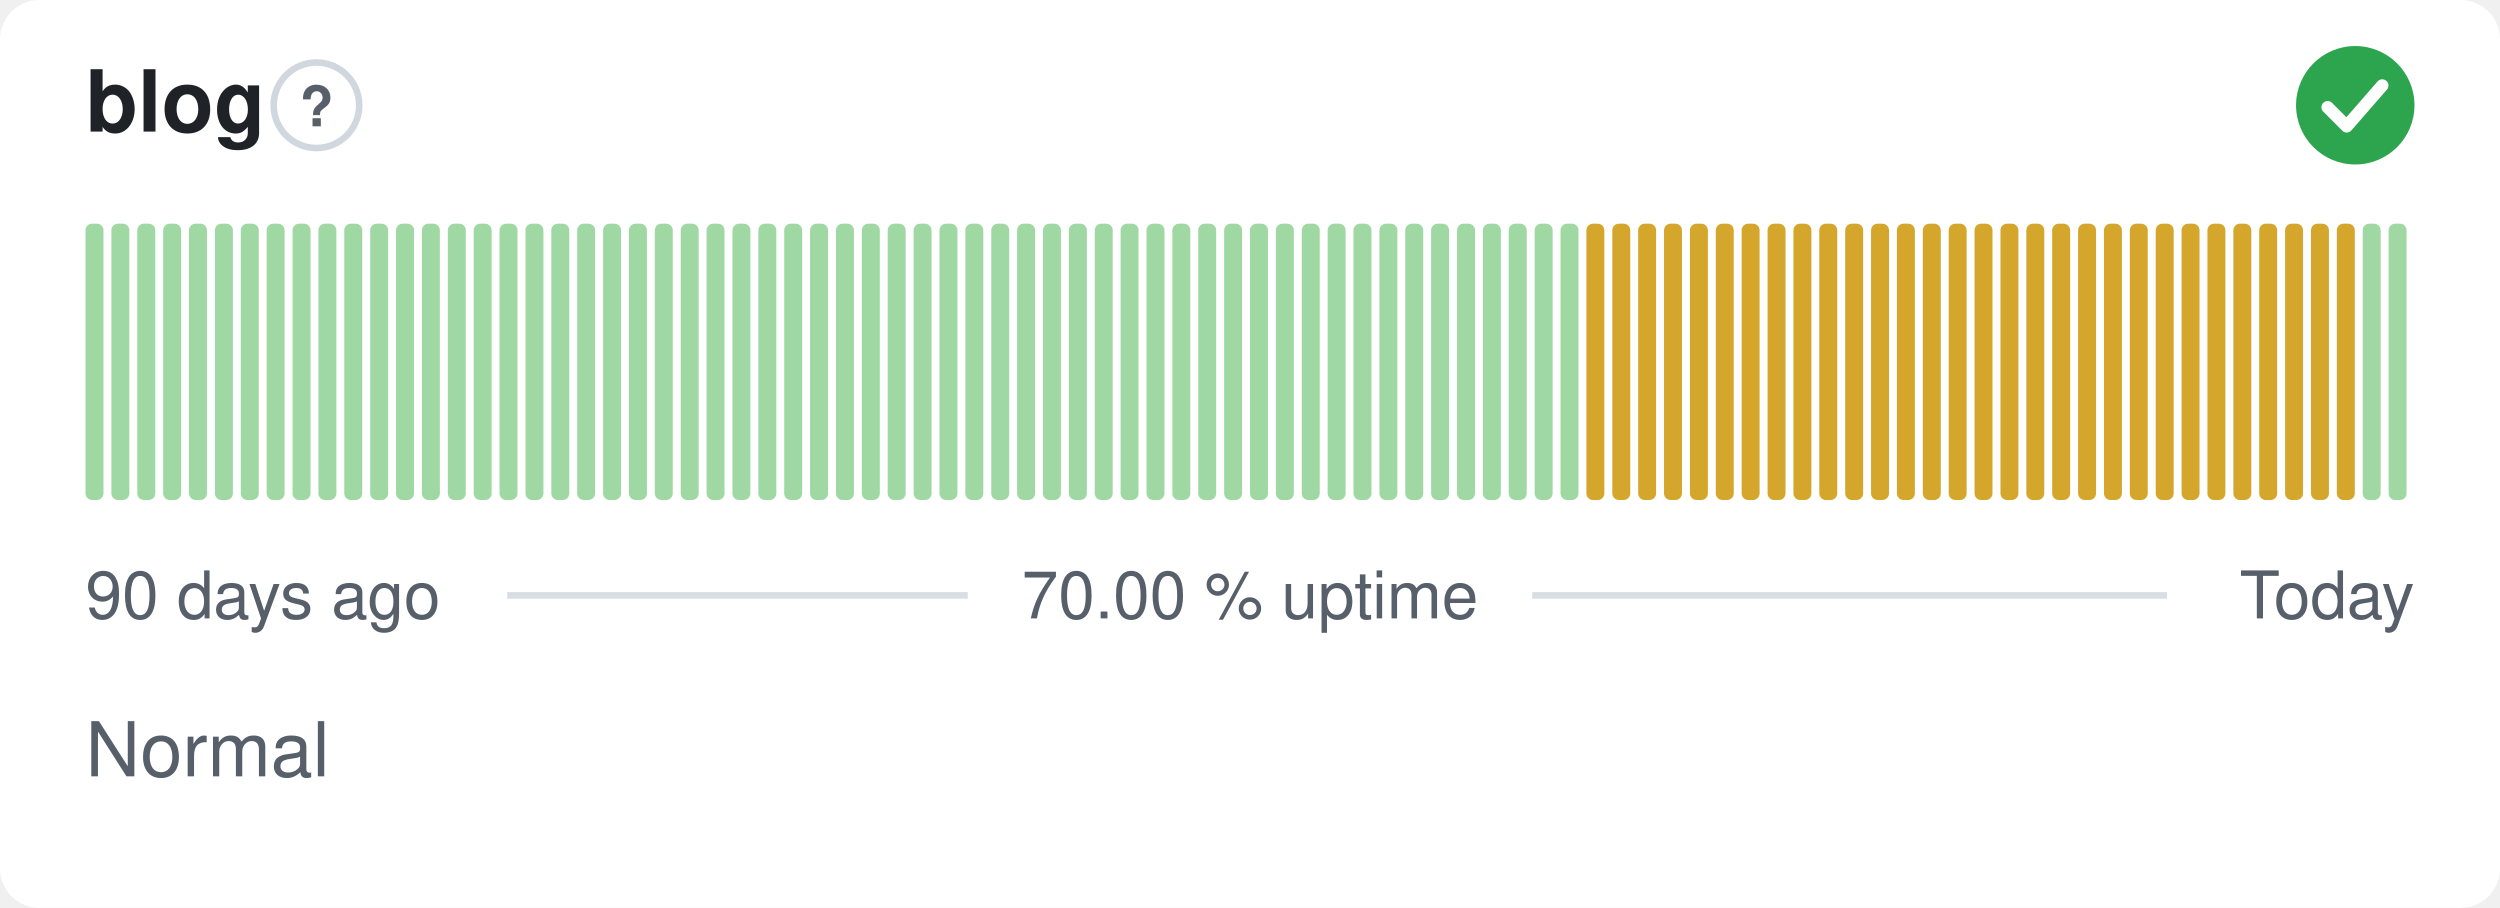
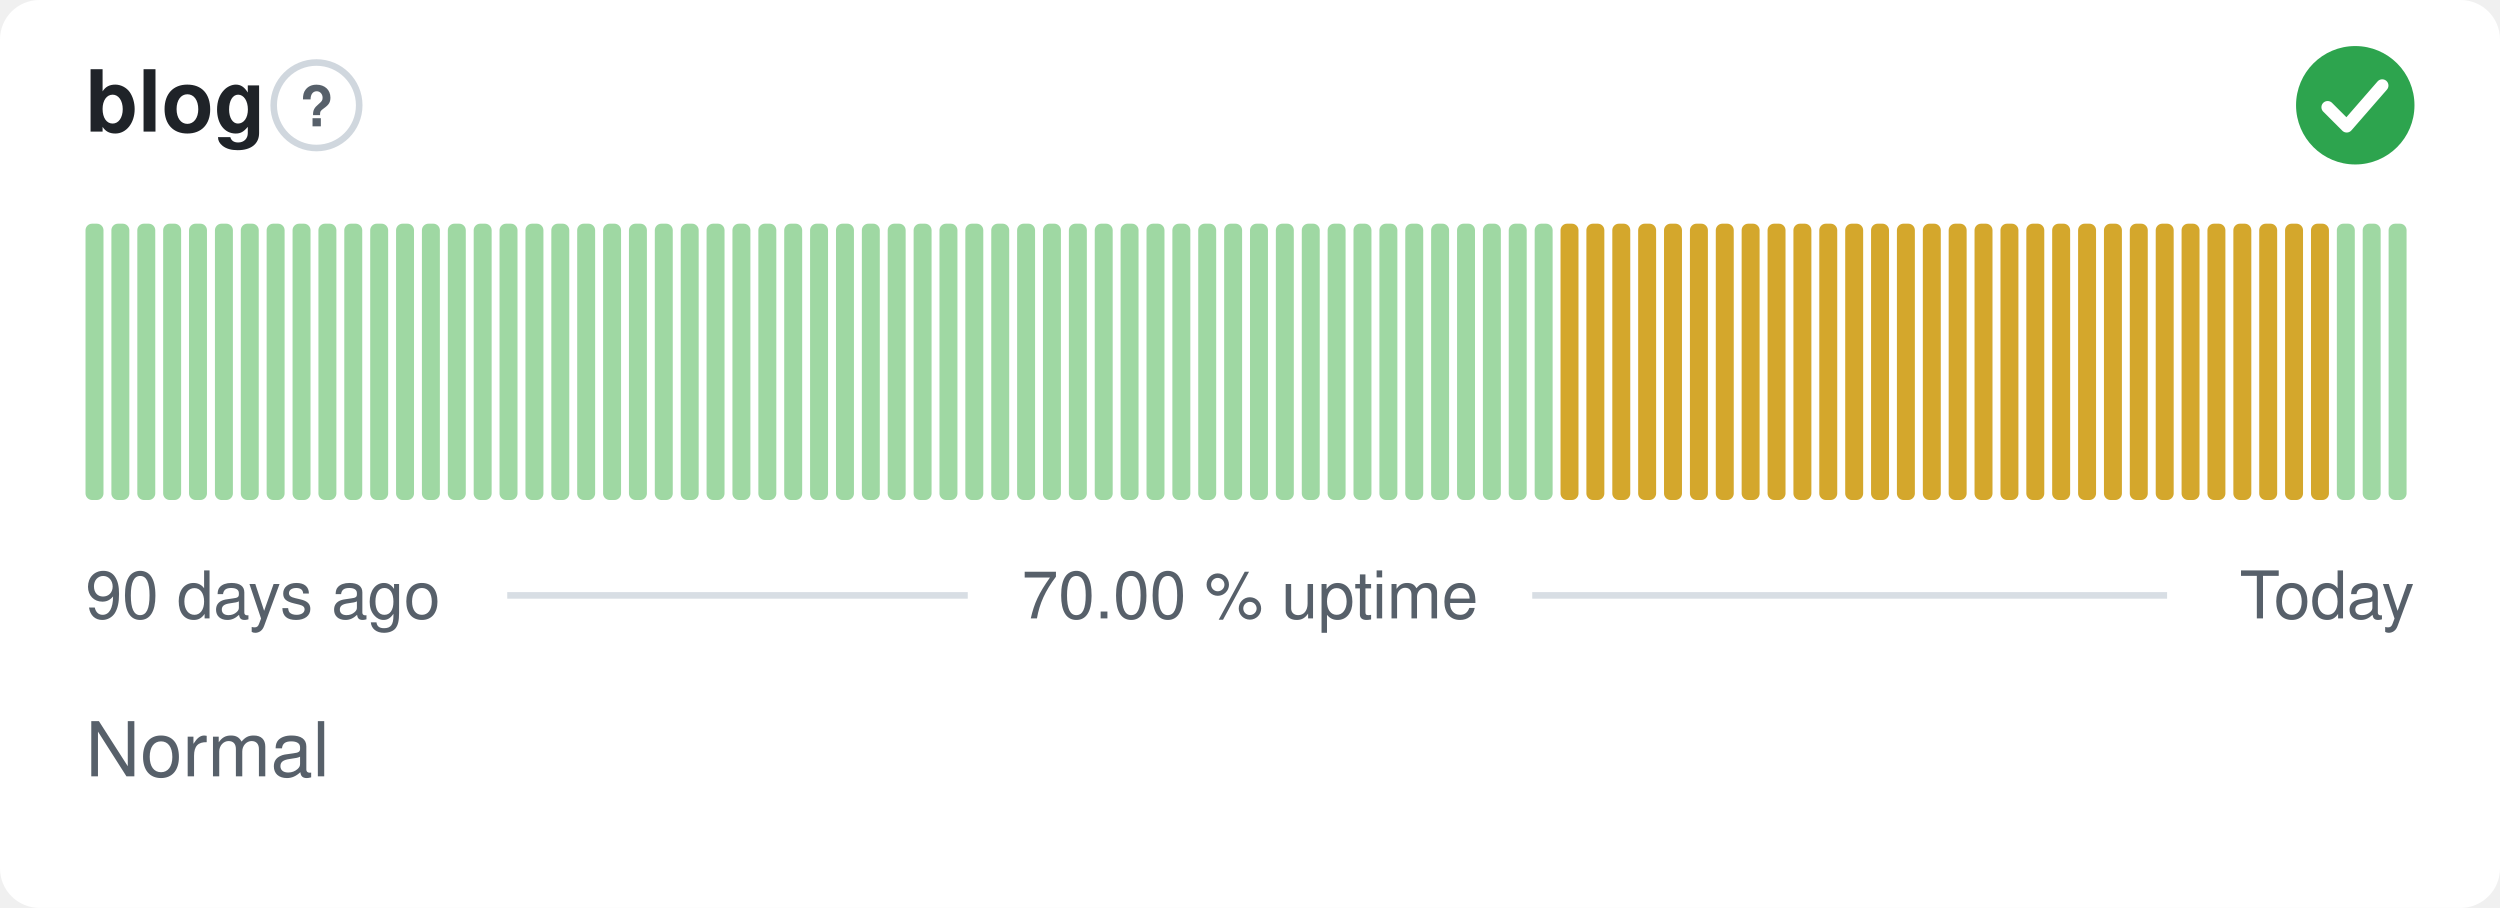
<svg xmlns="http://www.w3.org/2000/svg" width="380" height="138" viewBox="0 0 380 138" role="img" aria-label="blog: Normal, 70.00 % uptime over the last 90 days" font-family="-apple-system,BlinkMacSystemFont,'Segoe UI',Helvetica,Arial,sans-serif">
  <style>
    @media (prefers-color-scheme: dark) {
      .bg { fill: #0d1117 }
      .title { fill: #e6edf3 }
      .muted { fill: #8b949e }
      .hint { stroke: #30363d }
      .rule { stroke: #30363d }
      .nodata { fill: #21262d }
    }
  </style>
  <rect class="bg" width="380" height="138" rx="6" fill="#ffffff" />
  <text class="title" x="13" y="20" font-size="13" font-weight="600" fill="#1f2328">blog</text>
  <circle class="hint" cx="48.1" cy="16" r="6.5" fill="none" stroke="#d0d7de" stroke-width="1" />
  <text class="muted" x="48.1" y="19.2" text-anchor="middle" font-size="8.5" font-weight="700" fill="#57606a">?</text>
  <circle cx="358" cy="16" r="9" fill="#2da44e" />
  <path d="M353.80 16.30l2.90 2.90 5.40 -6.20" fill="none" stroke="#fff" stroke-width="1.89" stroke-linecap="round" stroke-linejoin="round" />
  <rect x="13.00" y="34.00" width="2.73" height="42.00" rx="1" fill="#9fd8a3" />
  <rect x="16.93" y="34.00" width="2.73" height="42.00" rx="1" fill="#9fd8a3" />
  <rect x="20.87" y="34.00" width="2.73" height="42.00" rx="1" fill="#9fd8a3" />
  <rect x="24.80" y="34.00" width="2.73" height="42.00" rx="1" fill="#9fd8a3" />
  <rect x="28.73" y="34.00" width="2.73" height="42.00" rx="1" fill="#9fd8a3" />
  <rect x="32.67" y="34.00" width="2.73" height="42.00" rx="1" fill="#9fd8a3" />
  <rect x="36.60" y="34.00" width="2.73" height="42.00" rx="1" fill="#9fd8a3" />
  <rect x="40.53" y="34.00" width="2.73" height="42.00" rx="1" fill="#9fd8a3" />
  <rect x="44.47" y="34.00" width="2.73" height="42.00" rx="1" fill="#9fd8a3" />
  <rect x="48.40" y="34.00" width="2.73" height="42.00" rx="1" fill="#9fd8a3" />
  <rect x="52.33" y="34.00" width="2.73" height="42.00" rx="1" fill="#9fd8a3" />
  <rect x="56.27" y="34.00" width="2.73" height="42.00" rx="1" fill="#9fd8a3" />
  <rect x="60.20" y="34.00" width="2.73" height="42.00" rx="1" fill="#9fd8a3" />
  <rect x="64.13" y="34.00" width="2.73" height="42.00" rx="1" fill="#9fd8a3" />
  <rect x="68.07" y="34.00" width="2.73" height="42.00" rx="1" fill="#9fd8a3" />
  <rect x="72.00" y="34.00" width="2.73" height="42.00" rx="1" fill="#9fd8a3" />
  <rect x="75.93" y="34.00" width="2.73" height="42.00" rx="1" fill="#9fd8a3" />
  <rect x="79.87" y="34.00" width="2.73" height="42.00" rx="1" fill="#9fd8a3" />
  <rect x="83.80" y="34.00" width="2.73" height="42.00" rx="1" fill="#9fd8a3" />
  <rect x="87.73" y="34.00" width="2.73" height="42.00" rx="1" fill="#9fd8a3" />
  <rect x="91.67" y="34.00" width="2.73" height="42.00" rx="1" fill="#9fd8a3" />
  <rect x="95.60" y="34.00" width="2.73" height="42.00" rx="1" fill="#9fd8a3" />
  <rect x="99.53" y="34.00" width="2.73" height="42.00" rx="1" fill="#9fd8a3" />
  <rect x="103.47" y="34.00" width="2.73" height="42.00" rx="1" fill="#9fd8a3" />
  <rect x="107.40" y="34.00" width="2.73" height="42.00" rx="1" fill="#9fd8a3" />
  <rect x="111.33" y="34.00" width="2.73" height="42.00" rx="1" fill="#9fd8a3" />
  <rect x="115.27" y="34.00" width="2.73" height="42.00" rx="1" fill="#9fd8a3" />
  <rect x="119.20" y="34.00" width="2.73" height="42.00" rx="1" fill="#9fd8a3" />
  <rect x="123.13" y="34.00" width="2.73" height="42.00" rx="1" fill="#9fd8a3" />
  <rect x="127.07" y="34.00" width="2.73" height="42.00" rx="1" fill="#9fd8a3" />
  <rect x="131.00" y="34.00" width="2.73" height="42.00" rx="1" fill="#9fd8a3" />
  <rect x="134.93" y="34.00" width="2.73" height="42.00" rx="1" fill="#9fd8a3" />
  <rect x="138.87" y="34.00" width="2.73" height="42.00" rx="1" fill="#9fd8a3" />
  <rect x="142.80" y="34.00" width="2.73" height="42.00" rx="1" fill="#9fd8a3" />
  <rect x="146.73" y="34.00" width="2.73" height="42.00" rx="1" fill="#9fd8a3" />
  <rect x="150.67" y="34.00" width="2.73" height="42.00" rx="1" fill="#9fd8a3" />
  <rect x="154.60" y="34.00" width="2.73" height="42.00" rx="1" fill="#9fd8a3" />
  <rect x="158.53" y="34.00" width="2.73" height="42.00" rx="1" fill="#9fd8a3" />
  <rect x="162.47" y="34.00" width="2.73" height="42.00" rx="1" fill="#9fd8a3" />
  <rect x="166.40" y="34.00" width="2.73" height="42.00" rx="1" fill="#9fd8a3" />
  <rect x="170.33" y="34.00" width="2.73" height="42.00" rx="1" fill="#9fd8a3" />
  <rect x="174.27" y="34.00" width="2.73" height="42.00" rx="1" fill="#9fd8a3" />
  <rect x="178.20" y="34.00" width="2.73" height="42.00" rx="1" fill="#9fd8a3" />
  <rect x="182.13" y="34.00" width="2.73" height="42.00" rx="1" fill="#9fd8a3" />
  <rect x="186.07" y="34.00" width="2.73" height="42.00" rx="1" fill="#9fd8a3" />
  <rect x="190.00" y="34.00" width="2.73" height="42.00" rx="1" fill="#9fd8a3" />
  <rect x="193.93" y="34.00" width="2.73" height="42.00" rx="1" fill="#9fd8a3" />
  <rect x="197.87" y="34.00" width="2.73" height="42.00" rx="1" fill="#9fd8a3" />
  <rect x="201.80" y="34.00" width="2.73" height="42.00" rx="1" fill="#9fd8a3" />
  <rect x="205.73" y="34.00" width="2.73" height="42.00" rx="1" fill="#9fd8a3" />
  <rect x="209.67" y="34.00" width="2.73" height="42.00" rx="1" fill="#9fd8a3" />
  <rect x="213.60" y="34.00" width="2.73" height="42.00" rx="1" fill="#9fd8a3" />
  <rect x="217.53" y="34.00" width="2.73" height="42.00" rx="1" fill="#9fd8a3" />
  <rect x="221.47" y="34.00" width="2.73" height="42.00" rx="1" fill="#9fd8a3" />
  <rect x="225.40" y="34.00" width="2.73" height="42.00" rx="1" fill="#9fd8a3" />
  <rect x="229.33" y="34.00" width="2.73" height="42.00" rx="1" fill="#9fd8a3" />
  <rect x="233.27" y="34.00" width="2.73" height="42.00" rx="1" fill="#9fd8a3" />
-   <rect x="237.20" y="34.00" width="2.73" height="42.00" rx="1" fill="#9fd8a3" />
+   <rect x="237.20" y="34.00" width="2.73" height="42.00" rx="1" fill="#d4a72c" />
  <rect x="241.13" y="34.00" width="2.73" height="42.00" rx="1" fill="#d4a72c" />
  <rect x="245.07" y="34.00" width="2.73" height="42.00" rx="1" fill="#d4a72c" />
  <rect x="249.00" y="34.00" width="2.73" height="42.00" rx="1" fill="#d4a72c" />
  <rect x="252.93" y="34.00" width="2.73" height="42.00" rx="1" fill="#d4a72c" />
  <rect x="256.87" y="34.00" width="2.73" height="42.00" rx="1" fill="#d4a72c" />
  <rect x="260.80" y="34.00" width="2.73" height="42.00" rx="1" fill="#d4a72c" />
  <rect x="264.73" y="34.00" width="2.73" height="42.00" rx="1" fill="#d4a72c" />
  <rect x="268.67" y="34.00" width="2.73" height="42.00" rx="1" fill="#d4a72c" />
  <rect x="272.60" y="34.00" width="2.73" height="42.00" rx="1" fill="#d4a72c" />
  <rect x="276.53" y="34.00" width="2.73" height="42.00" rx="1" fill="#d4a72c" />
  <rect x="280.47" y="34.00" width="2.73" height="42.00" rx="1" fill="#d4a72c" />
  <rect x="284.40" y="34.00" width="2.73" height="42.00" rx="1" fill="#d4a72c" />
  <rect x="288.33" y="34.00" width="2.73" height="42.00" rx="1" fill="#d4a72c" />
  <rect x="292.27" y="34.00" width="2.73" height="42.00" rx="1" fill="#d4a72c" />
  <rect x="296.20" y="34.00" width="2.73" height="42.00" rx="1" fill="#d4a72c" />
  <rect x="300.13" y="34.00" width="2.73" height="42.00" rx="1" fill="#d4a72c" />
  <rect x="304.07" y="34.00" width="2.73" height="42.00" rx="1" fill="#d4a72c" />
  <rect x="308.00" y="34.00" width="2.73" height="42.00" rx="1" fill="#d4a72c" />
  <rect x="311.93" y="34.00" width="2.73" height="42.00" rx="1" fill="#d4a72c" />
  <rect x="315.87" y="34.00" width="2.73" height="42.00" rx="1" fill="#d4a72c" />
  <rect x="319.80" y="34.00" width="2.73" height="42.00" rx="1" fill="#d4a72c" />
  <rect x="323.73" y="34.00" width="2.73" height="42.00" rx="1" fill="#d4a72c" />
  <rect x="327.67" y="34.00" width="2.73" height="42.00" rx="1" fill="#d4a72c" />
  <rect x="331.60" y="34.00" width="2.73" height="42.00" rx="1" fill="#d4a72c" />
  <rect x="335.53" y="34.00" width="2.73" height="42.00" rx="1" fill="#d4a72c" />
  <rect x="339.47" y="34.00" width="2.73" height="42.00" rx="1" fill="#d4a72c" />
  <rect x="343.40" y="34.00" width="2.73" height="42.00" rx="1" fill="#d4a72c" />
  <rect x="347.33" y="34.00" width="2.73" height="42.00" rx="1" fill="#d4a72c" />
  <rect x="351.27" y="34.00" width="2.73" height="42.00" rx="1" fill="#d4a72c" />
-   <rect x="355.20" y="34.00" width="2.73" height="42.00" rx="1" fill="#d4a72c" />
+   <rect x="355.20" y="34.00" width="2.73" height="42.00" rx="1" fill="#9fd8a3" />
  <rect x="359.13" y="34.00" width="2.73" height="42.00" rx="1" fill="#9fd8a3" />
  <rect x="363.07" y="34.00" width="2.73" height="42.00" rx="1" fill="#9fd8a3" />
  <text class="muted" x="13" y="94" font-size="10" fill="#57606a">90 days ago</text>
  <text class="muted" x="190" y="94" text-anchor="middle" font-size="10" fill="#57606a">70.00 % uptime</text>
  <text class="muted" x="367" y="94" text-anchor="end" font-size="10" fill="#57606a">Today</text>
  <line class="rule" x1="77.1" y1="90.5" x2="147.1" y2="90.5" stroke="#d8dee4" stroke-width="1" />
  <line class="rule" x1="232.9" y1="90.5" x2="329.4" y2="90.5" stroke="#d8dee4" stroke-width="1" />
  <text class="muted" x="13" y="118" font-size="11.5" fill="#57606a">Normal</text>
</svg>
